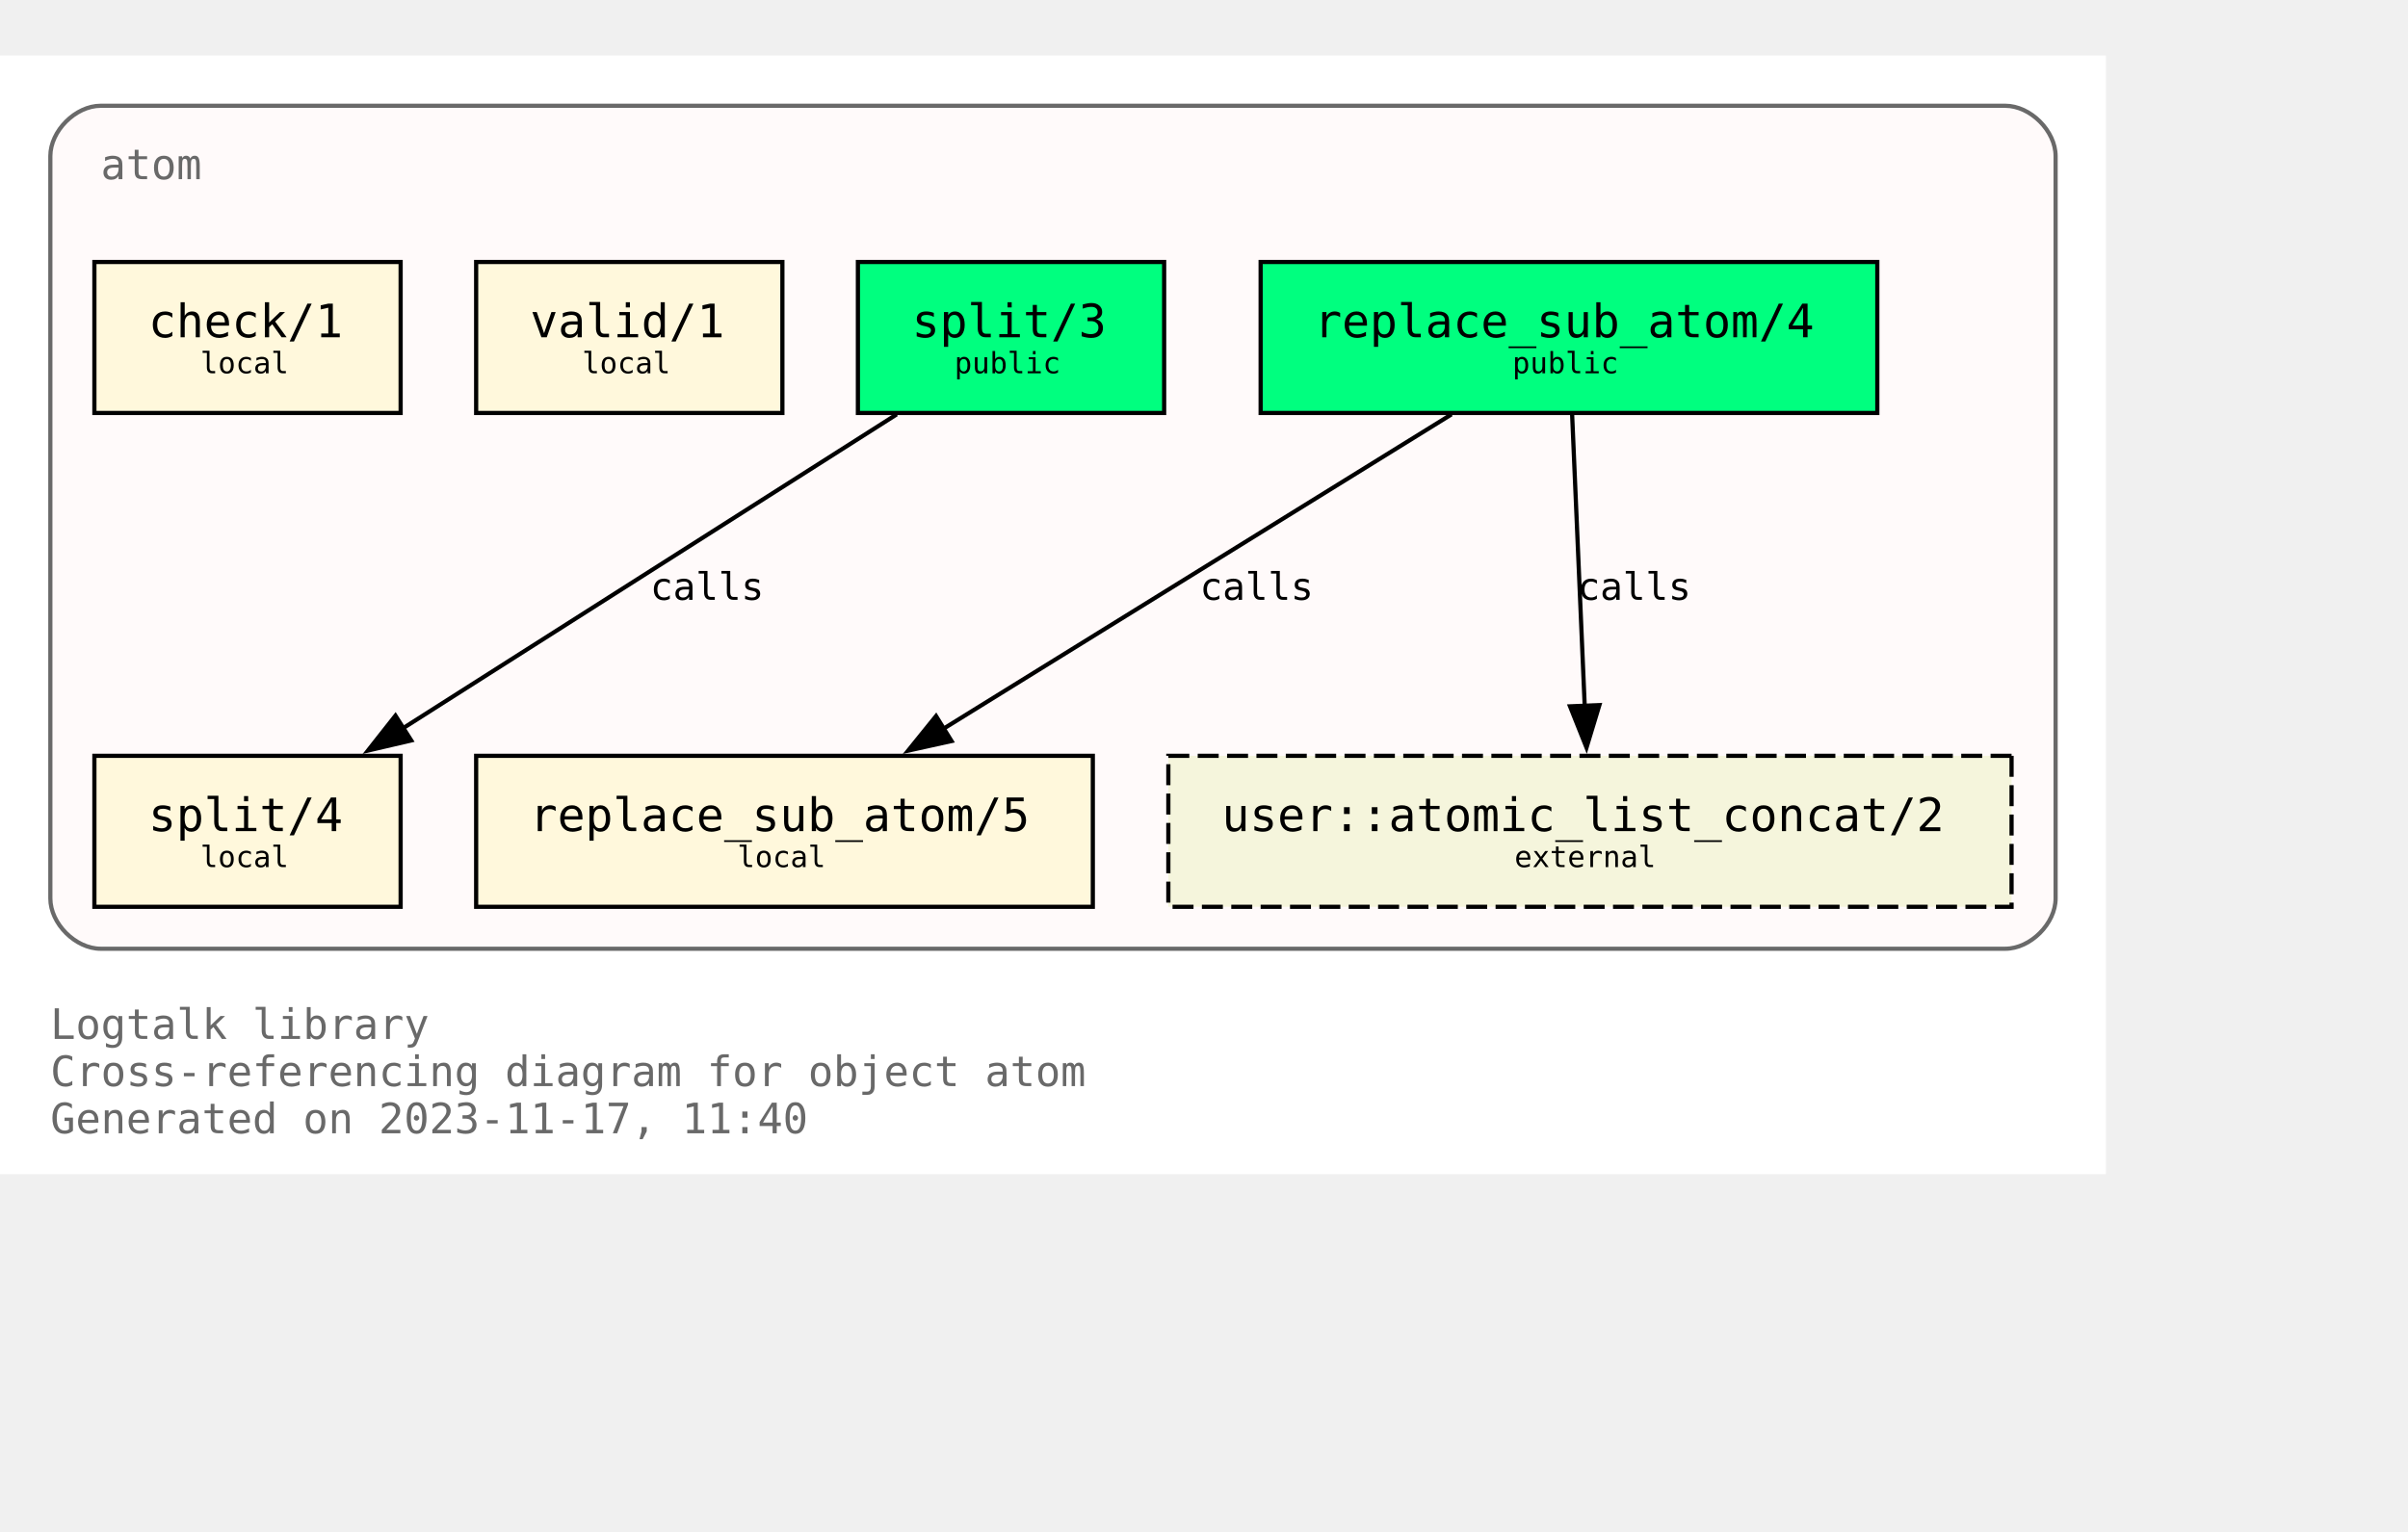
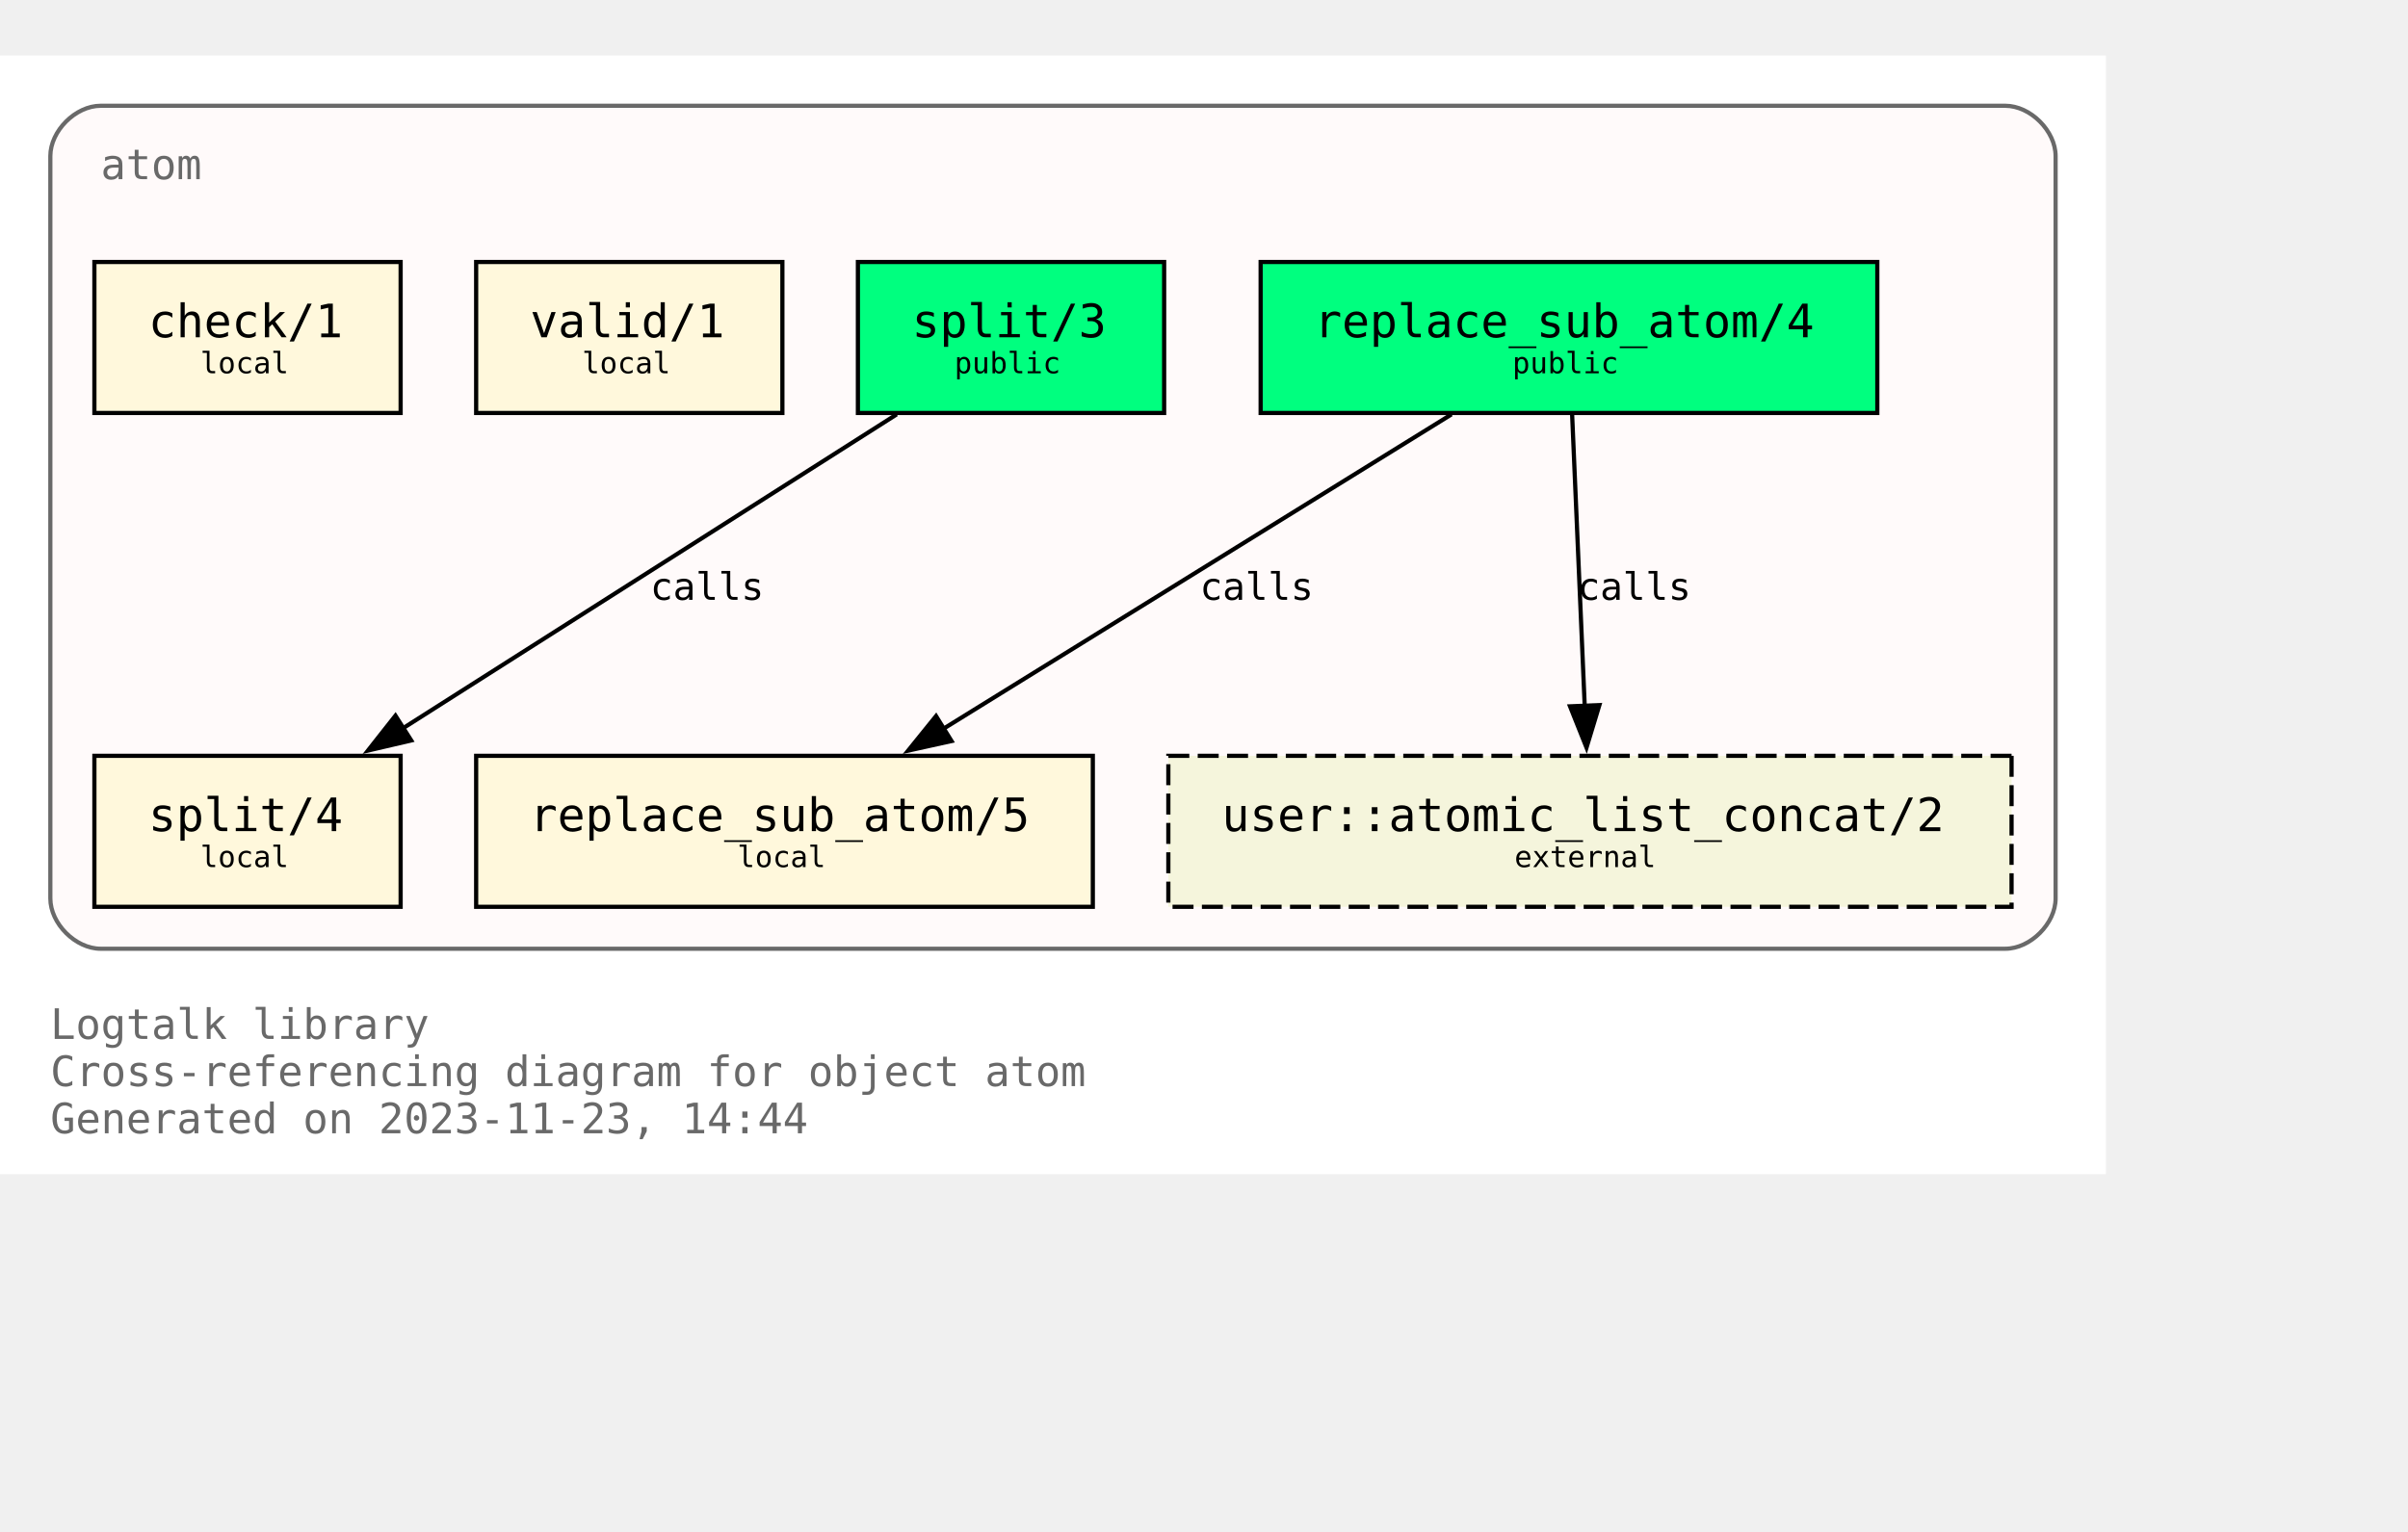
<svg xmlns="http://www.w3.org/2000/svg" xmlns:xlink="http://www.w3.org/1999/xlink" width="646pt" height="411pt" viewBox="72.00 72.00 574.00 338.75">
  <g id="graph0" class="graph" transform="scale(1 1) rotate(0) translate(76 334.75)">
    <polygon fill="white" stroke="none" points="-4,4 -4,-262.75 498,-262.75 498,4 -4,4" />
    <text text-anchor="start" x="8" y="-28.25" font-family="Monospace" font-size="10.00" fill="dimgray">Logtalk library</text>
    <text text-anchor="start" x="8" y="-17" font-family="Monospace" font-size="10.00" fill="dimgray">Cross-referencing diagram for object atom</text>
-     <text text-anchor="start" x="8" y="-5.75" font-family="Monospace" font-size="10.00" fill="dimgray">Generated on 2023-11-17, 11:40</text>
+     <text text-anchor="start" x="8" y="-5.75" font-family="Monospace" font-size="10.00" fill="dimgray">Generated on 2023-11-23, 14:44</text>
    <g id="clust1" class="cluster">
      <g id="a_clust1">
        <a xlink:title="atom">
          <path fill="snow" stroke="dimgray" d="M20,-49.75C20,-49.75 474,-49.75 474,-49.75 480,-49.75 486,-55.75 486,-61.75 486,-61.75 486,-238.75 486,-238.75 486,-244.75 480,-250.75 474,-250.75 474,-250.75 20,-250.75 20,-250.75 14,-250.75 8,-244.75 8,-238.75 8,-238.75 8,-61.75 8,-61.75 8,-55.75 14,-49.75 20,-49.75" />
          <g id="a_clust1_0">
-             <a xlink:href="https://github.com/LogtalkDotOrg/logtalk3/tree/8a6a5636f902c1e088988b1f1a2e7e3bdd312983/library/types/atom.lgt" xlink:title="https://github.com/LogtalkDotOrg/logtalk3/tree/8a6a5636f902c1e088988b1f1a2e7e3bdd312983/library/types/atom.lgt">
+             <a xlink:href="https://github.com/LogtalkDotOrg/logtalk3/tree/aa43ffe092f8ab9ab5c865531919da90825584d3/library/types/atom.lgt" xlink:title="https://github.com/LogtalkDotOrg/logtalk3/tree/aa43ffe092f8ab9ab5c865531919da90825584d3/library/types/atom.lgt">
              <text text-anchor="start" x="20" y="-233.25" font-family="Monospace" font-size="10.00" fill="dimgray">atom</text>
            </a>
          </g>
        </a>
      </g>
    </g>
    <g id="node1" class="node">
      <g id="a_node1">
-         <a xlink:href="https://github.com/LogtalkDotOrg/logtalk3/tree/8a6a5636f902c1e088988b1f1a2e7e3bdd312983/library/types/atom.lgt#L32" xlink:title="https://github.com/LogtalkDotOrg/logtalk3/tree/8a6a5636f902c1e088988b1f1a2e7e3bdd312983/library/types/atom.lgt#L32">
+         <a xlink:href="https://github.com/LogtalkDotOrg/logtalk3/tree/aa43ffe092f8ab9ab5c865531919da90825584d3/library/types/atom.lgt#L32" xlink:title="https://github.com/LogtalkDotOrg/logtalk3/tree/aa43ffe092f8ab9ab5c865531919da90825584d3/library/types/atom.lgt#L32">
          <polygon fill="springgreen" stroke="black" points="443.5,-213.5 296.5,-213.5 296.5,-177.5 443.5,-177.5 443.5,-213.5" />
          <text text-anchor="start" x="304.38" y="-196.32" font-family="Monospace" font-size="9.00"> </text>
          <text text-anchor="start" x="309.25" y="-195.55" font-family="Monospace" font-size="11.00">replace_sub_atom/4</text>
          <text text-anchor="start" x="430.38" y="-196.32" font-family="Monospace" font-size="9.00"> </text>
          <text text-anchor="start" x="304.38" y="-185.45" font-family="Monospace" font-size="9.00"> </text>
          <text text-anchor="start" x="356.5" y="-186.97" font-family="Monospace" font-size="7.00">public</text>
          <text text-anchor="start" x="430.38" y="-185.45" font-family="Monospace" font-size="9.00"> </text>
        </a>
      </g>
    </g>
    <g id="node4" class="node">
      <g id="a_node4">
-         <a xlink:href="https://github.com/LogtalkDotOrg/logtalk3/tree/8a6a5636f902c1e088988b1f1a2e7e3bdd312983/library/types/atom.lgt#L58" xlink:title="https://github.com/LogtalkDotOrg/logtalk3/tree/8a6a5636f902c1e088988b1f1a2e7e3bdd312983/library/types/atom.lgt#L58">
+         <a xlink:href="https://github.com/LogtalkDotOrg/logtalk3/tree/aa43ffe092f8ab9ab5c865531919da90825584d3/library/types/atom.lgt#L58" xlink:title="https://github.com/LogtalkDotOrg/logtalk3/tree/aa43ffe092f8ab9ab5c865531919da90825584d3/library/types/atom.lgt#L58">
          <polygon fill="cornsilk" stroke="black" points="256.5,-95.75 109.5,-95.75 109.5,-59.75 256.5,-59.75 256.5,-95.75" />
          <text text-anchor="start" x="117.38" y="-78.58" font-family="Monospace" font-size="9.00"> </text>
          <text text-anchor="start" x="122.25" y="-77.8" font-family="Monospace" font-size="11.00">replace_sub_atom/5</text>
          <text text-anchor="start" x="243.38" y="-78.58" font-family="Monospace" font-size="9.00"> </text>
          <text text-anchor="start" x="117.38" y="-67.7" font-family="Monospace" font-size="9.00"> </text>
          <text text-anchor="start" x="171.75" y="-69.22" font-family="Monospace" font-size="7.00">local</text>
          <text text-anchor="start" x="243.38" y="-67.7" font-family="Monospace" font-size="9.00"> </text>
        </a>
      </g>
    </g>
    <g id="edge1" class="edge">
      <g id="a_edge1">
-         <a xlink:href="https://github.com/LogtalkDotOrg/logtalk3/tree/8a6a5636f902c1e088988b1f1a2e7e3bdd312983/library/types/atom.lgt#L50" xlink:title="calls">
+         <a xlink:href="https://github.com/LogtalkDotOrg/logtalk3/tree/aa43ffe092f8ab9ab5c865531919da90825584d3/library/types/atom.lgt#L50" xlink:title="calls">
          <path fill="none" stroke="black" d="M342,-177.17C309.78,-157.23 256.7,-124.37 220.82,-102.16" />
          <polygon fill="black" stroke="black" points="222.82,-99.28 212.47,-96.99 219.13,-105.23 222.82,-99.28" />
        </a>
      </g>
      <g id="a_edge1-label">
-         <a xlink:href="https://github.com/LogtalkDotOrg/logtalk3/tree/8a6a5636f902c1e088988b1f1a2e7e3bdd312983/library/types/atom.lgt#L50" xlink:title="https://github.com/LogtalkDotOrg/logtalk3/tree/8a6a5636f902c1e088988b1f1a2e7e3bdd312983/library/types/atom.lgt#L50">
+         <a xlink:href="https://github.com/LogtalkDotOrg/logtalk3/tree/aa43ffe092f8ab9ab5c865531919da90825584d3/library/types/atom.lgt#L50" xlink:title="https://github.com/LogtalkDotOrg/logtalk3/tree/aa43ffe092f8ab9ab5c865531919da90825584d3/library/types/atom.lgt#L50">
          <text text-anchor="start" x="282" y="-132.95" font-family="Monospace" font-size="9.00">calls</text>
        </a>
      </g>
    </g>
    <g id="node7" class="node">
      <polygon fill="beige" stroke="black" stroke-dasharray="5,2" points="475.5,-95.75 274.5,-95.75 274.5,-59.75 475.5,-59.75 475.5,-95.75" />
      <text text-anchor="start" x="282.38" y="-78.58" font-family="Monospace" font-size="9.00"> </text>
      <text text-anchor="start" x="287.25" y="-77.8" font-family="Monospace" font-size="11.00">user::atomic_list_concat/2</text>
      <text text-anchor="start" x="462.38" y="-78.58" font-family="Monospace" font-size="9.00"> </text>
      <text text-anchor="start" x="282.38" y="-67.7" font-family="Monospace" font-size="9.00"> </text>
      <text text-anchor="start" x="357" y="-69.22" font-family="Monospace" font-size="7.00">external</text>
      <text text-anchor="start" x="462.38" y="-67.7" font-family="Monospace" font-size="9.00"> </text>
    </g>
    <g id="edge3" class="edge">
      <g id="a_edge3">
-         <a xlink:href="https://github.com/LogtalkDotOrg/logtalk3/tree/8a6a5636f902c1e088988b1f1a2e7e3bdd312983/library/types/atom.lgt#L50" xlink:title="calls">
+         <a xlink:href="https://github.com/LogtalkDotOrg/logtalk3/tree/aa43ffe092f8ab9ab5c865531919da90825584d3/library/types/atom.lgt#L50" xlink:title="calls">
          <path fill="none" stroke="black" d="M370.75,-177.17C371.54,-158.76 372.81,-129.35 373.76,-107.46" />
          <polygon fill="black" stroke="black" points="377.25,-107.85 374.18,-97.71 370.25,-107.55 377.25,-107.85" />
        </a>
      </g>
      <g id="a_edge3-label">
-         <a xlink:href="https://github.com/LogtalkDotOrg/logtalk3/tree/8a6a5636f902c1e088988b1f1a2e7e3bdd312983/library/types/atom.lgt#L50" xlink:title="https://github.com/LogtalkDotOrg/logtalk3/tree/8a6a5636f902c1e088988b1f1a2e7e3bdd312983/library/types/atom.lgt#L50">
+         <a xlink:href="https://github.com/LogtalkDotOrg/logtalk3/tree/aa43ffe092f8ab9ab5c865531919da90825584d3/library/types/atom.lgt#L50" xlink:title="https://github.com/LogtalkDotOrg/logtalk3/tree/aa43ffe092f8ab9ab5c865531919da90825584d3/library/types/atom.lgt#L50">
          <text text-anchor="start" x="372" y="-132.95" font-family="Monospace" font-size="9.00">calls</text>
        </a>
      </g>
    </g>
    <g id="node2" class="node">
      <g id="a_node2">
-         <a xlink:href="https://github.com/LogtalkDotOrg/logtalk3/tree/8a6a5636f902c1e088988b1f1a2e7e3bdd312983/library/types/atom.lgt#L39" xlink:title="https://github.com/LogtalkDotOrg/logtalk3/tree/8a6a5636f902c1e088988b1f1a2e7e3bdd312983/library/types/atom.lgt#L39">
+         <a xlink:href="https://github.com/LogtalkDotOrg/logtalk3/tree/aa43ffe092f8ab9ab5c865531919da90825584d3/library/types/atom.lgt#L39" xlink:title="https://github.com/LogtalkDotOrg/logtalk3/tree/aa43ffe092f8ab9ab5c865531919da90825584d3/library/types/atom.lgt#L39">
          <polygon fill="springgreen" stroke="black" points="273.5,-213.5 200.5,-213.5 200.5,-177.5 273.5,-177.5 273.5,-213.5" />
          <text text-anchor="start" x="208.38" y="-196.32" font-family="Monospace" font-size="9.00"> </text>
          <text text-anchor="start" x="213.38" y="-195.55" font-family="Monospace" font-size="11.00">split/3</text>
          <text text-anchor="start" x="260.38" y="-196.32" font-family="Monospace" font-size="9.00"> </text>
          <text text-anchor="start" x="208.38" y="-185.45" font-family="Monospace" font-size="9.00"> </text>
          <text text-anchor="start" x="223.5" y="-186.97" font-family="Monospace" font-size="7.00">public</text>
          <text text-anchor="start" x="260.38" y="-185.45" font-family="Monospace" font-size="9.00"> </text>
        </a>
      </g>
    </g>
    <g id="node5" class="node">
      <g id="a_node5">
-         <a xlink:href="https://github.com/LogtalkDotOrg/logtalk3/tree/8a6a5636f902c1e088988b1f1a2e7e3bdd312983/library/types/atom.lgt#L76" xlink:title="https://github.com/LogtalkDotOrg/logtalk3/tree/8a6a5636f902c1e088988b1f1a2e7e3bdd312983/library/types/atom.lgt#L76">
+         <a xlink:href="https://github.com/LogtalkDotOrg/logtalk3/tree/aa43ffe092f8ab9ab5c865531919da90825584d3/library/types/atom.lgt#L76" xlink:title="https://github.com/LogtalkDotOrg/logtalk3/tree/aa43ffe092f8ab9ab5c865531919da90825584d3/library/types/atom.lgt#L76">
          <polygon fill="cornsilk" stroke="black" points="91.5,-95.75 18.5,-95.75 18.5,-59.75 91.5,-59.75 91.5,-95.75" />
          <text text-anchor="start" x="26.38" y="-78.58" font-family="Monospace" font-size="9.00"> </text>
          <text text-anchor="start" x="31.38" y="-77.8" font-family="Monospace" font-size="11.00">split/4</text>
          <text text-anchor="start" x="78.38" y="-78.58" font-family="Monospace" font-size="9.00"> </text>
          <text text-anchor="start" x="26.38" y="-67.7" font-family="Monospace" font-size="9.00"> </text>
          <text text-anchor="start" x="43.75" y="-69.22" font-family="Monospace" font-size="7.00">local</text>
          <text text-anchor="start" x="78.38" y="-67.7" font-family="Monospace" font-size="9.00"> </text>
        </a>
      </g>
    </g>
    <g id="edge2" class="edge">
      <g id="a_edge2">
-         <a xlink:href="https://github.com/LogtalkDotOrg/logtalk3/tree/8a6a5636f902c1e088988b1f1a2e7e3bdd312983/library/types/atom.lgt#L69" xlink:title="calls">
+         <a xlink:href="https://github.com/LogtalkDotOrg/logtalk3/tree/aa43ffe092f8ab9ab5c865531919da90825584d3/library/types/atom.lgt#L69" xlink:title="calls">
          <path fill="none" stroke="black" d="M209.75,-177.17C178.39,-157.23 126.73,-124.37 91.81,-102.16" />
          <polygon fill="black" stroke="black" points="94.03,-99.42 83.71,-97.01 90.27,-105.33 94.03,-99.42" />
        </a>
      </g>
      <g id="a_edge2-label">
-         <a xlink:href="https://github.com/LogtalkDotOrg/logtalk3/tree/8a6a5636f902c1e088988b1f1a2e7e3bdd312983/library/types/atom.lgt#L69" xlink:title="https://github.com/LogtalkDotOrg/logtalk3/tree/8a6a5636f902c1e088988b1f1a2e7e3bdd312983/library/types/atom.lgt#L69">
+         <a xlink:href="https://github.com/LogtalkDotOrg/logtalk3/tree/aa43ffe092f8ab9ab5c865531919da90825584d3/library/types/atom.lgt#L69" xlink:title="https://github.com/LogtalkDotOrg/logtalk3/tree/aa43ffe092f8ab9ab5c865531919da90825584d3/library/types/atom.lgt#L69">
          <text text-anchor="start" x="151" y="-132.95" font-family="Monospace" font-size="9.00">calls</text>
        </a>
      </g>
    </g>
    <g id="node3" class="node">
      <g id="a_node3">
-         <a xlink:href="https://github.com/LogtalkDotOrg/logtalk3/tree/8a6a5636f902c1e088988b1f1a2e7e3bdd312983/library/types/atom.lgt#L87" xlink:title="https://github.com/LogtalkDotOrg/logtalk3/tree/8a6a5636f902c1e088988b1f1a2e7e3bdd312983/library/types/atom.lgt#L87">
+         <a xlink:href="https://github.com/LogtalkDotOrg/logtalk3/tree/aa43ffe092f8ab9ab5c865531919da90825584d3/library/types/atom.lgt#L87" xlink:title="https://github.com/LogtalkDotOrg/logtalk3/tree/aa43ffe092f8ab9ab5c865531919da90825584d3/library/types/atom.lgt#L87">
          <polygon fill="cornsilk" stroke="black" points="182.5,-213.5 109.5,-213.5 109.5,-177.5 182.5,-177.5 182.5,-213.5" />
          <text text-anchor="start" x="117.38" y="-196.32" font-family="Monospace" font-size="9.00"> </text>
          <text text-anchor="start" x="122.38" y="-195.55" font-family="Monospace" font-size="11.00">valid/1</text>
          <text text-anchor="start" x="169.38" y="-196.32" font-family="Monospace" font-size="9.00"> </text>
          <text text-anchor="start" x="117.38" y="-185.45" font-family="Monospace" font-size="9.00"> </text>
          <text text-anchor="start" x="134.75" y="-186.97" font-family="Monospace" font-size="7.00">local</text>
          <text text-anchor="start" x="169.38" y="-185.45" font-family="Monospace" font-size="9.00"> </text>
        </a>
      </g>
    </g>
    <g id="node6" class="node">
      <g id="a_node6">
-         <a xlink:href="https://github.com/LogtalkDotOrg/logtalk3/tree/8a6a5636f902c1e088988b1f1a2e7e3bdd312983/library/types/atom.lgt#L90" xlink:title="https://github.com/LogtalkDotOrg/logtalk3/tree/8a6a5636f902c1e088988b1f1a2e7e3bdd312983/library/types/atom.lgt#L90">
+         <a xlink:href="https://github.com/LogtalkDotOrg/logtalk3/tree/aa43ffe092f8ab9ab5c865531919da90825584d3/library/types/atom.lgt#L90" xlink:title="https://github.com/LogtalkDotOrg/logtalk3/tree/aa43ffe092f8ab9ab5c865531919da90825584d3/library/types/atom.lgt#L90">
          <polygon fill="cornsilk" stroke="black" points="91.5,-213.5 18.5,-213.5 18.5,-177.5 91.5,-177.5 91.5,-213.5" />
          <text text-anchor="start" x="26.38" y="-196.32" font-family="Monospace" font-size="9.00"> </text>
          <text text-anchor="start" x="31.38" y="-195.55" font-family="Monospace" font-size="11.00">check/1</text>
          <text text-anchor="start" x="78.38" y="-196.32" font-family="Monospace" font-size="9.00"> </text>
          <text text-anchor="start" x="26.38" y="-185.45" font-family="Monospace" font-size="9.00"> </text>
          <text text-anchor="start" x="43.75" y="-186.97" font-family="Monospace" font-size="7.00">local</text>
          <text text-anchor="start" x="78.38" y="-185.45" font-family="Monospace" font-size="9.00"> </text>
        </a>
      </g>
    </g>
  </g>
</svg>
